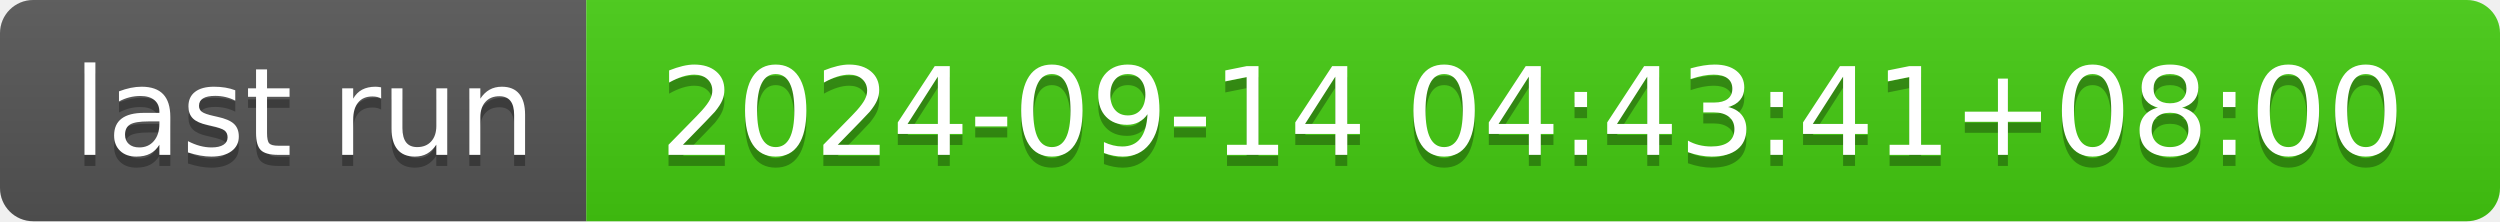
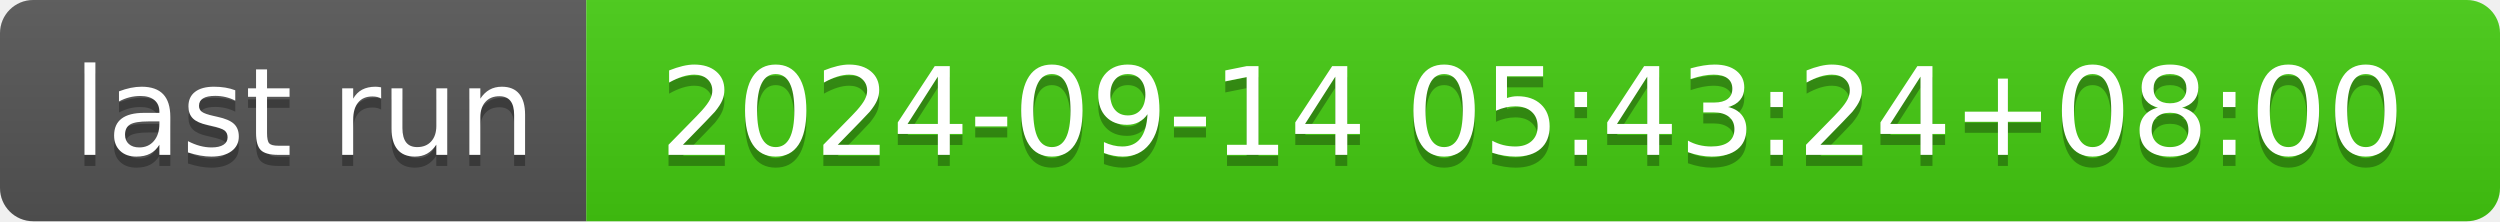
- <svg xmlns="http://www.w3.org/2000/svg" width="226" height="20" role="img" aria-label="last run: 2024-09-14 04:43:41+08:00">
+ <svg xmlns="http://www.w3.org/2000/svg" width="226" height="20" role="img" aria-label="last run: 2024-09-14 05:43:24+08:00">
  <linearGradient id="s" x2="0" y2="100%">
    <stop offset="0" stop-color="#bbb" stop-opacity=".1" />
    <stop offset="1" stop-opacity=".1" />
  </linearGradient>
  <clipPath id="r">
    <rect width="226" height="20" rx="3" fill="#fff" />
  </clipPath>
  <g clip-path="url(#r)">
    <rect width="53" height="20" fill="#555" />
    <rect x="53" width="173" height="20" fill="#4c1" />
    <rect width="226" height="20" fill="url(#s)" />
  </g>
  <g fill="#fff" text-anchor="middle" font-family="Verdana,Geneva,DejaVu Sans,sans-serif" text-rendering="geometricPrecision" font-size="110">
    <text aria-hidden="true" x="275" y="150" fill="#010101" fill-opacity=".3" transform="scale(.1)" textLength="430">last run</text>
    <text x="275" y="140" transform="scale(.1)" fill="#fff" textLength="430">last run</text>
-     <text aria-hidden="true" x="1385" y="150" fill="#010101" fill-opacity=".3" transform="scale(.1)" textLength="1630">2024-09-14 04:43:41+08:00</text>
-     <text x="1385" y="140" transform="scale(.1)" fill="#fff" textLength="1630">2024-09-14 04:43:41+08:00</text>
+     <text aria-hidden="true" x="1385" y="150" fill="#010101" fill-opacity=".3" transform="scale(.1)" textLength="1630">2024-09-14 05:43:24+08:00</text>
+     <text x="1385" y="140" transform="scale(.1)" fill="#fff" textLength="1630">2024-09-14 05:43:24+08:00</text>
  </g>
</svg>
